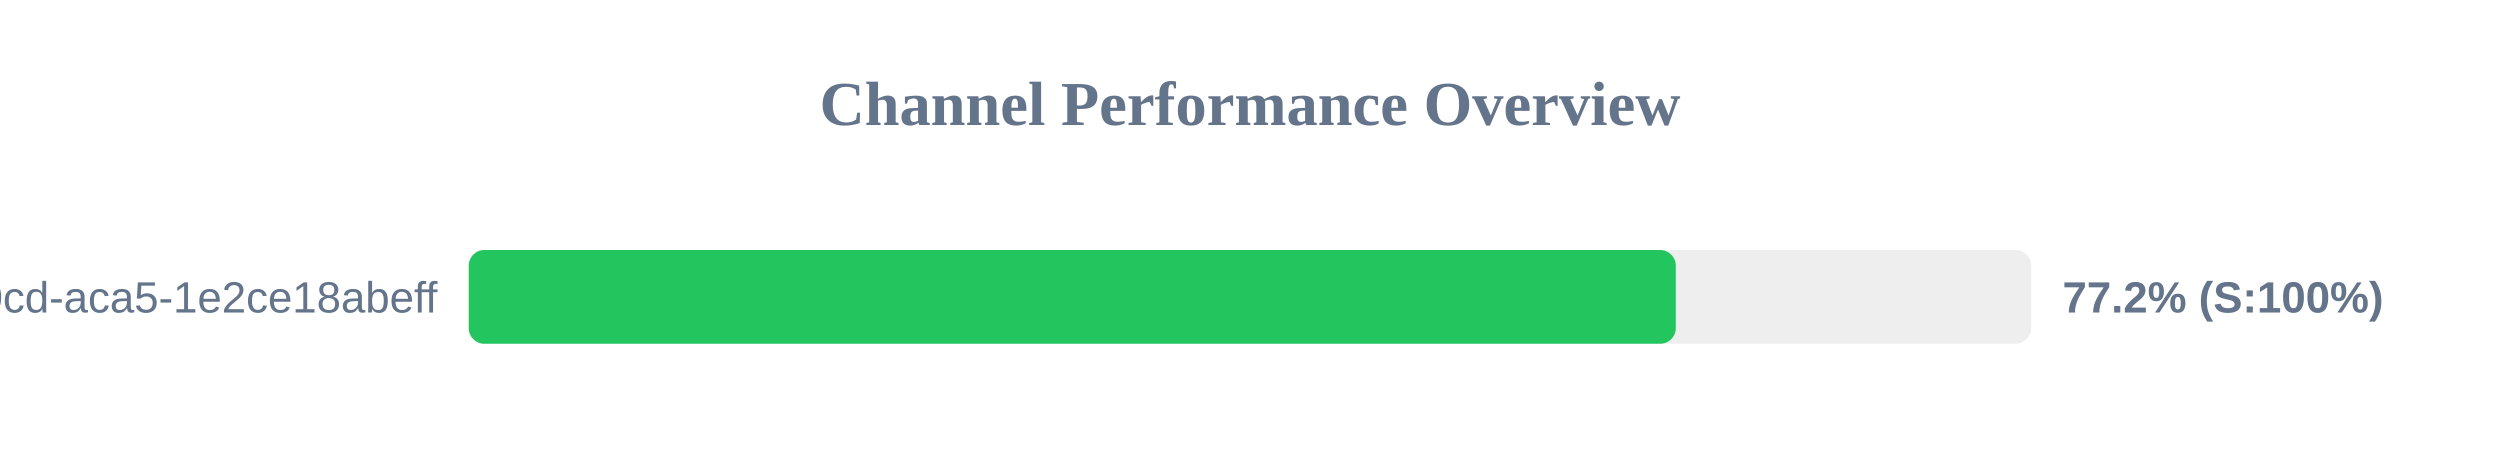
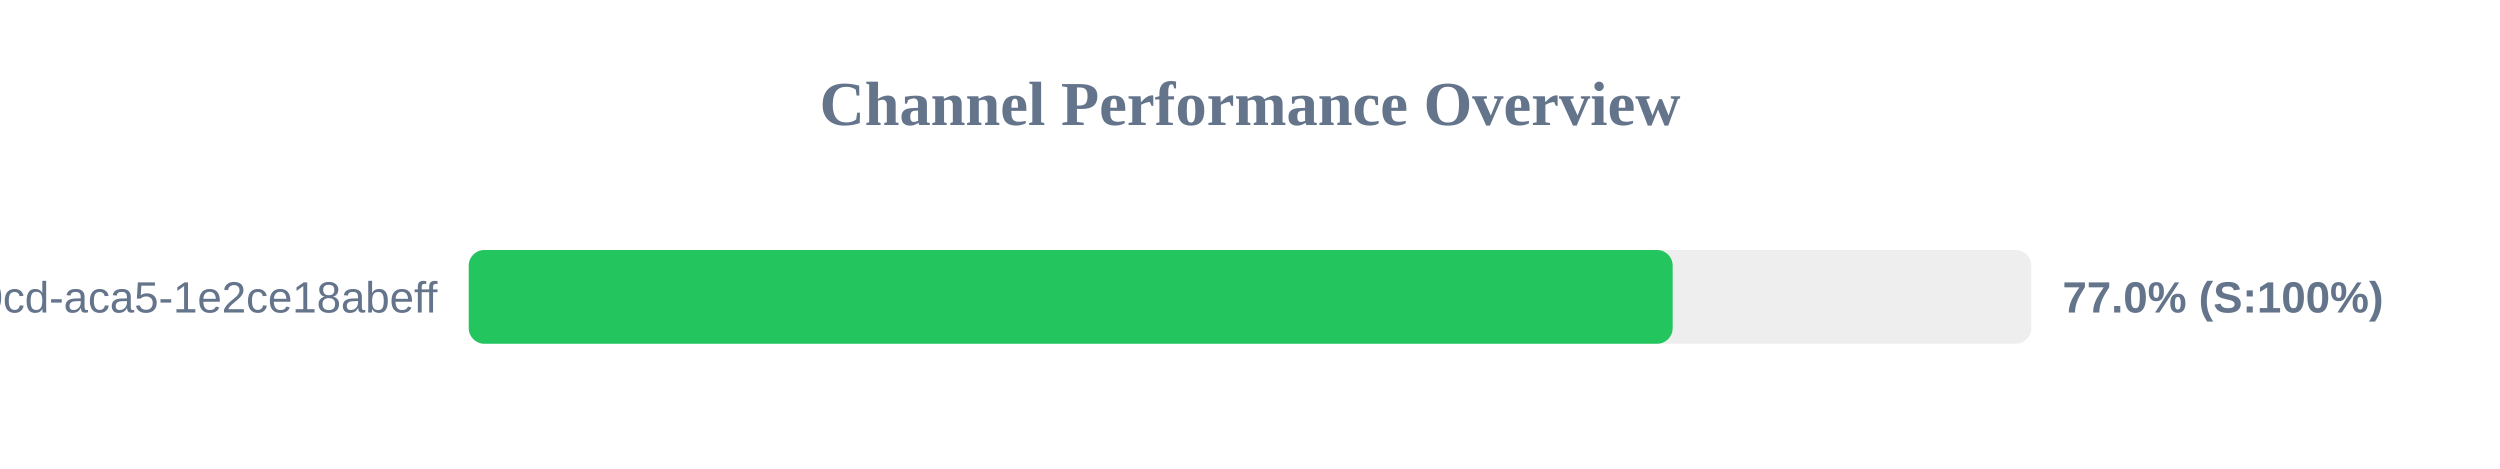
<svg xmlns="http://www.w3.org/2000/svg" width="800" height="150" version="1.1">
  <style>
        .row { font: 14px Arial; fill: #64748b; }
        .score { font: bold 14px Arial; fill: #64748b; }
    </style>
  <text x="400" y="40" text-anchor="middle" font-size="20px" font-weight="bold" fill="#64748b">Channel Performance Overview</text>
  <rect x="150" y="80" width="500" height="30" fill="#eee" rx="5" />
-   <rect x="150" y="80" width="386.25" height="30" fill="#22c55e" rx="5" />
+   <rect x="150" y="80" width="385.25" height="30" fill="#22c55e" rx="5" />
  <text x="140" y="100" text-anchor="end" class="row">?uuid=ebbeef45-0fd8-40cd-aca5-1e2ce18abeff</text>
-   <text x="660" y="100" text-anchor="start" class="score">77.2% (S:100%)</text>
+   <text x="660" y="100" text-anchor="start" class="score">77.0% (S:100%)</text>
</svg>
